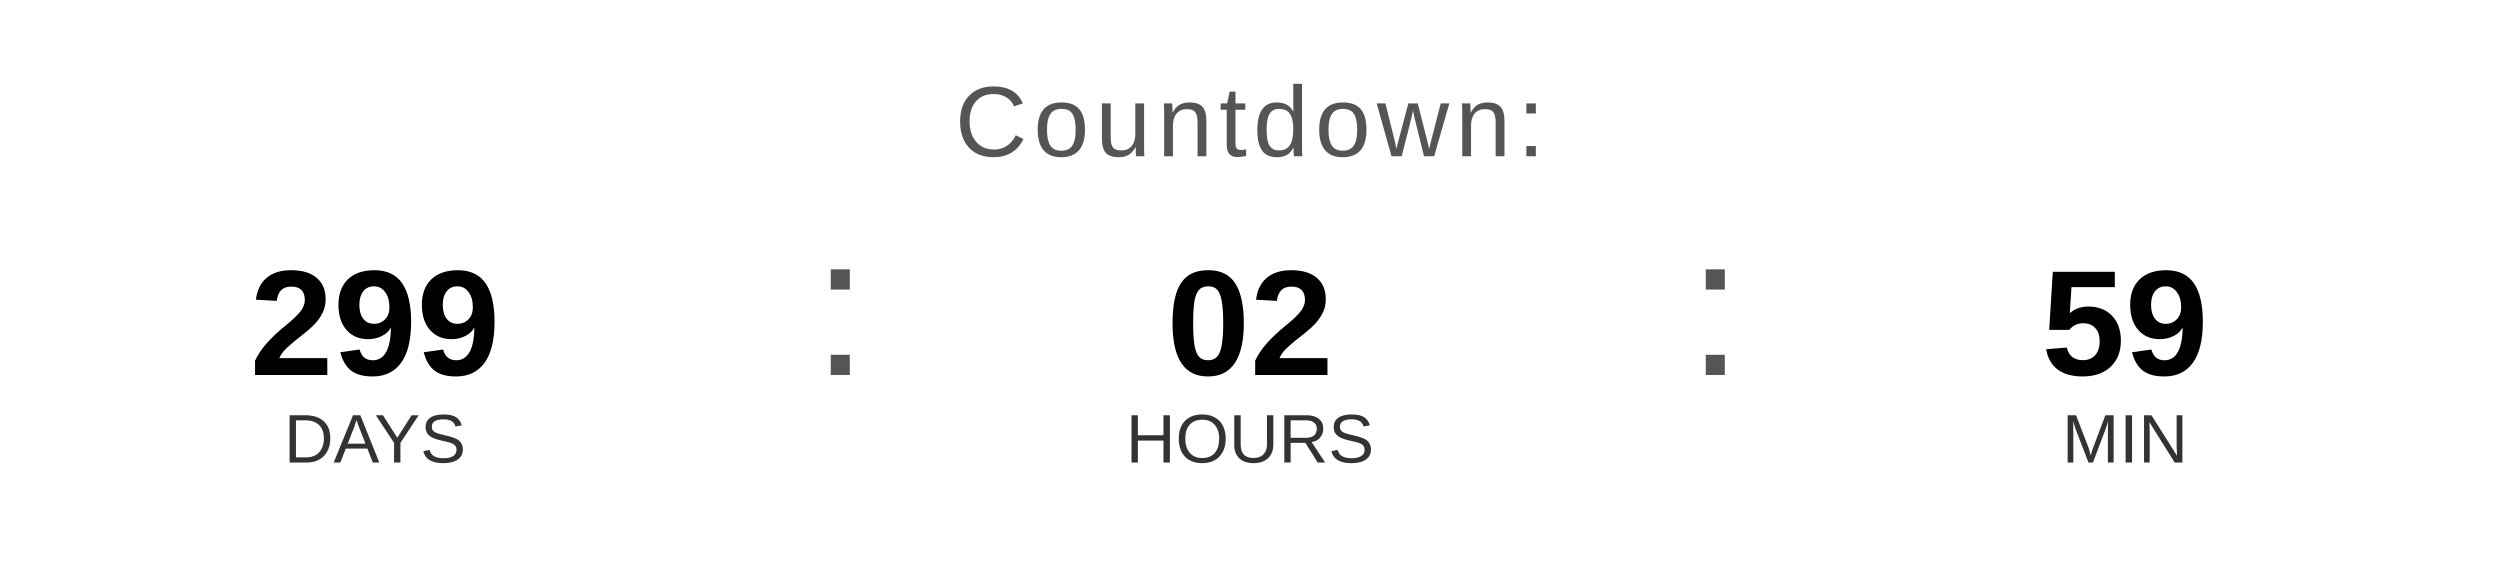
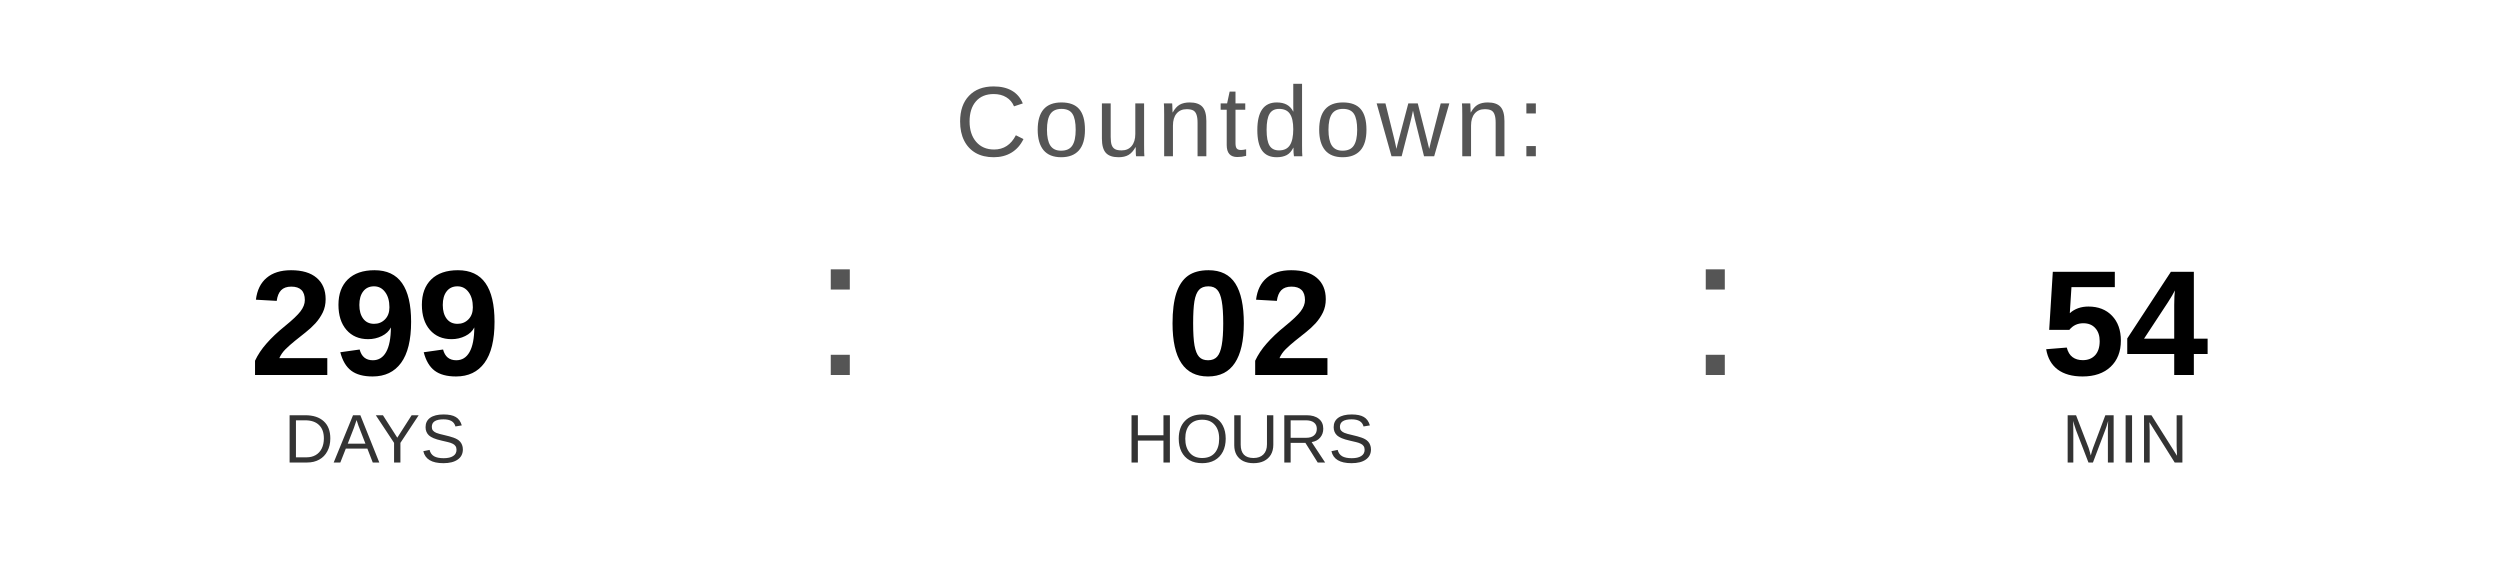
<svg xmlns="http://www.w3.org/2000/svg" width="400" height="90" viewBox="0 0 400 90">
  <text x="200" y="25" font-family="Arial, Helvetica, sans-serif" font-size="16" fill="#555555" text-anchor="middle" letter-spacing="1">
    Countdown:
  </text>
  <text x="60" y="60" font-family="Arial, Helvetica, sans-serif" font-size="24" font-weight="bold" fill="#000000" text-anchor="middle">299</text>
  <text x="60" y="74" font-family="Arial, Helvetica, sans-serif" font-size="11" fill="#333333" text-anchor="middle">DAYS</text>
  <text x="130" y="60" font-family="Arial, sans-serif" font-size="32" fill="#555555">:</text>
  <text x="200" y="60" font-family="Arial, Helvetica, sans-serif" font-size="24" font-weight="bold" fill="#000000" text-anchor="middle">02</text>
  <text x="200" y="74" font-family="Arial, Helvetica, sans-serif" font-size="11" fill="#333333" text-anchor="middle">HOURS</text>
  <text x="270" y="60" font-family="Arial, sans-serif" font-size="32" fill="#555555">:</text>
-   <text x="340" y="60" font-family="Arial, Helvetica, sans-serif" font-size="24" font-weight="bold" fill="#000000" text-anchor="middle">59</text>
+   <text x="340" y="60" font-family="Arial, Helvetica, sans-serif" font-size="24" font-weight="bold" fill="#000000" text-anchor="middle">54</text>
  <text x="340" y="74" font-family="Arial, Helvetica, sans-serif" font-size="11" fill="#333333" text-anchor="middle">MIN</text>
</svg>
